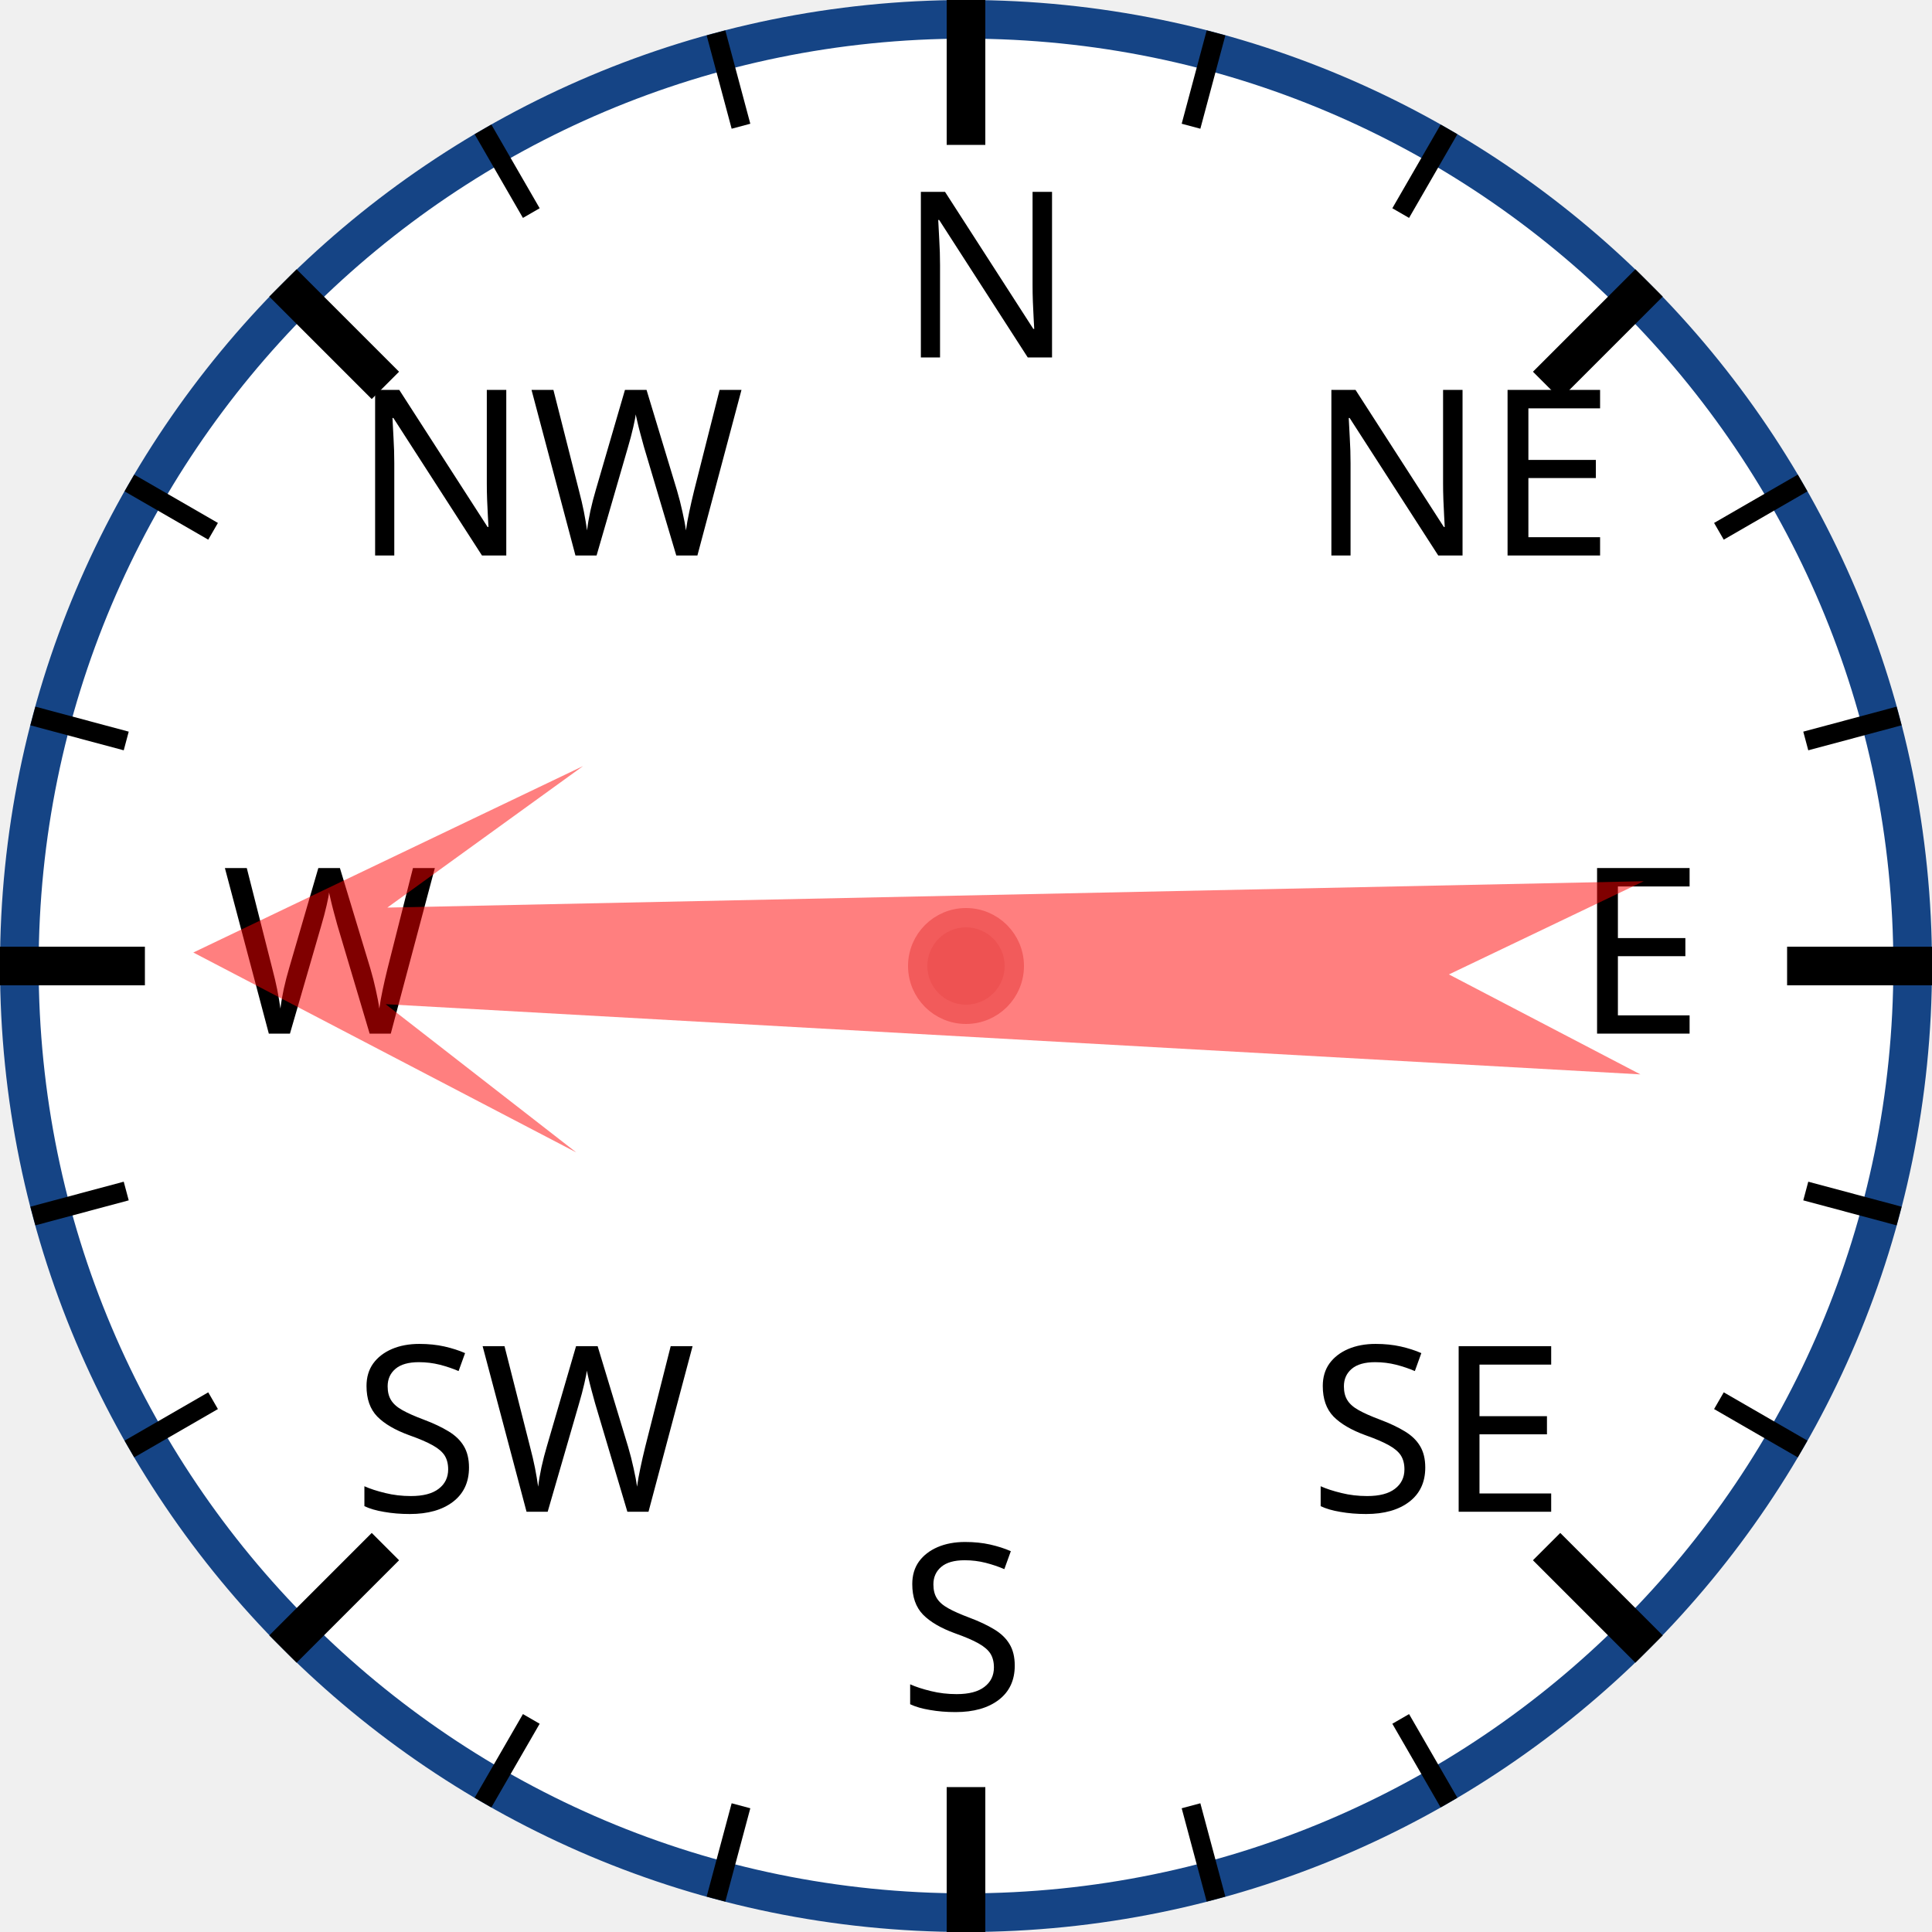
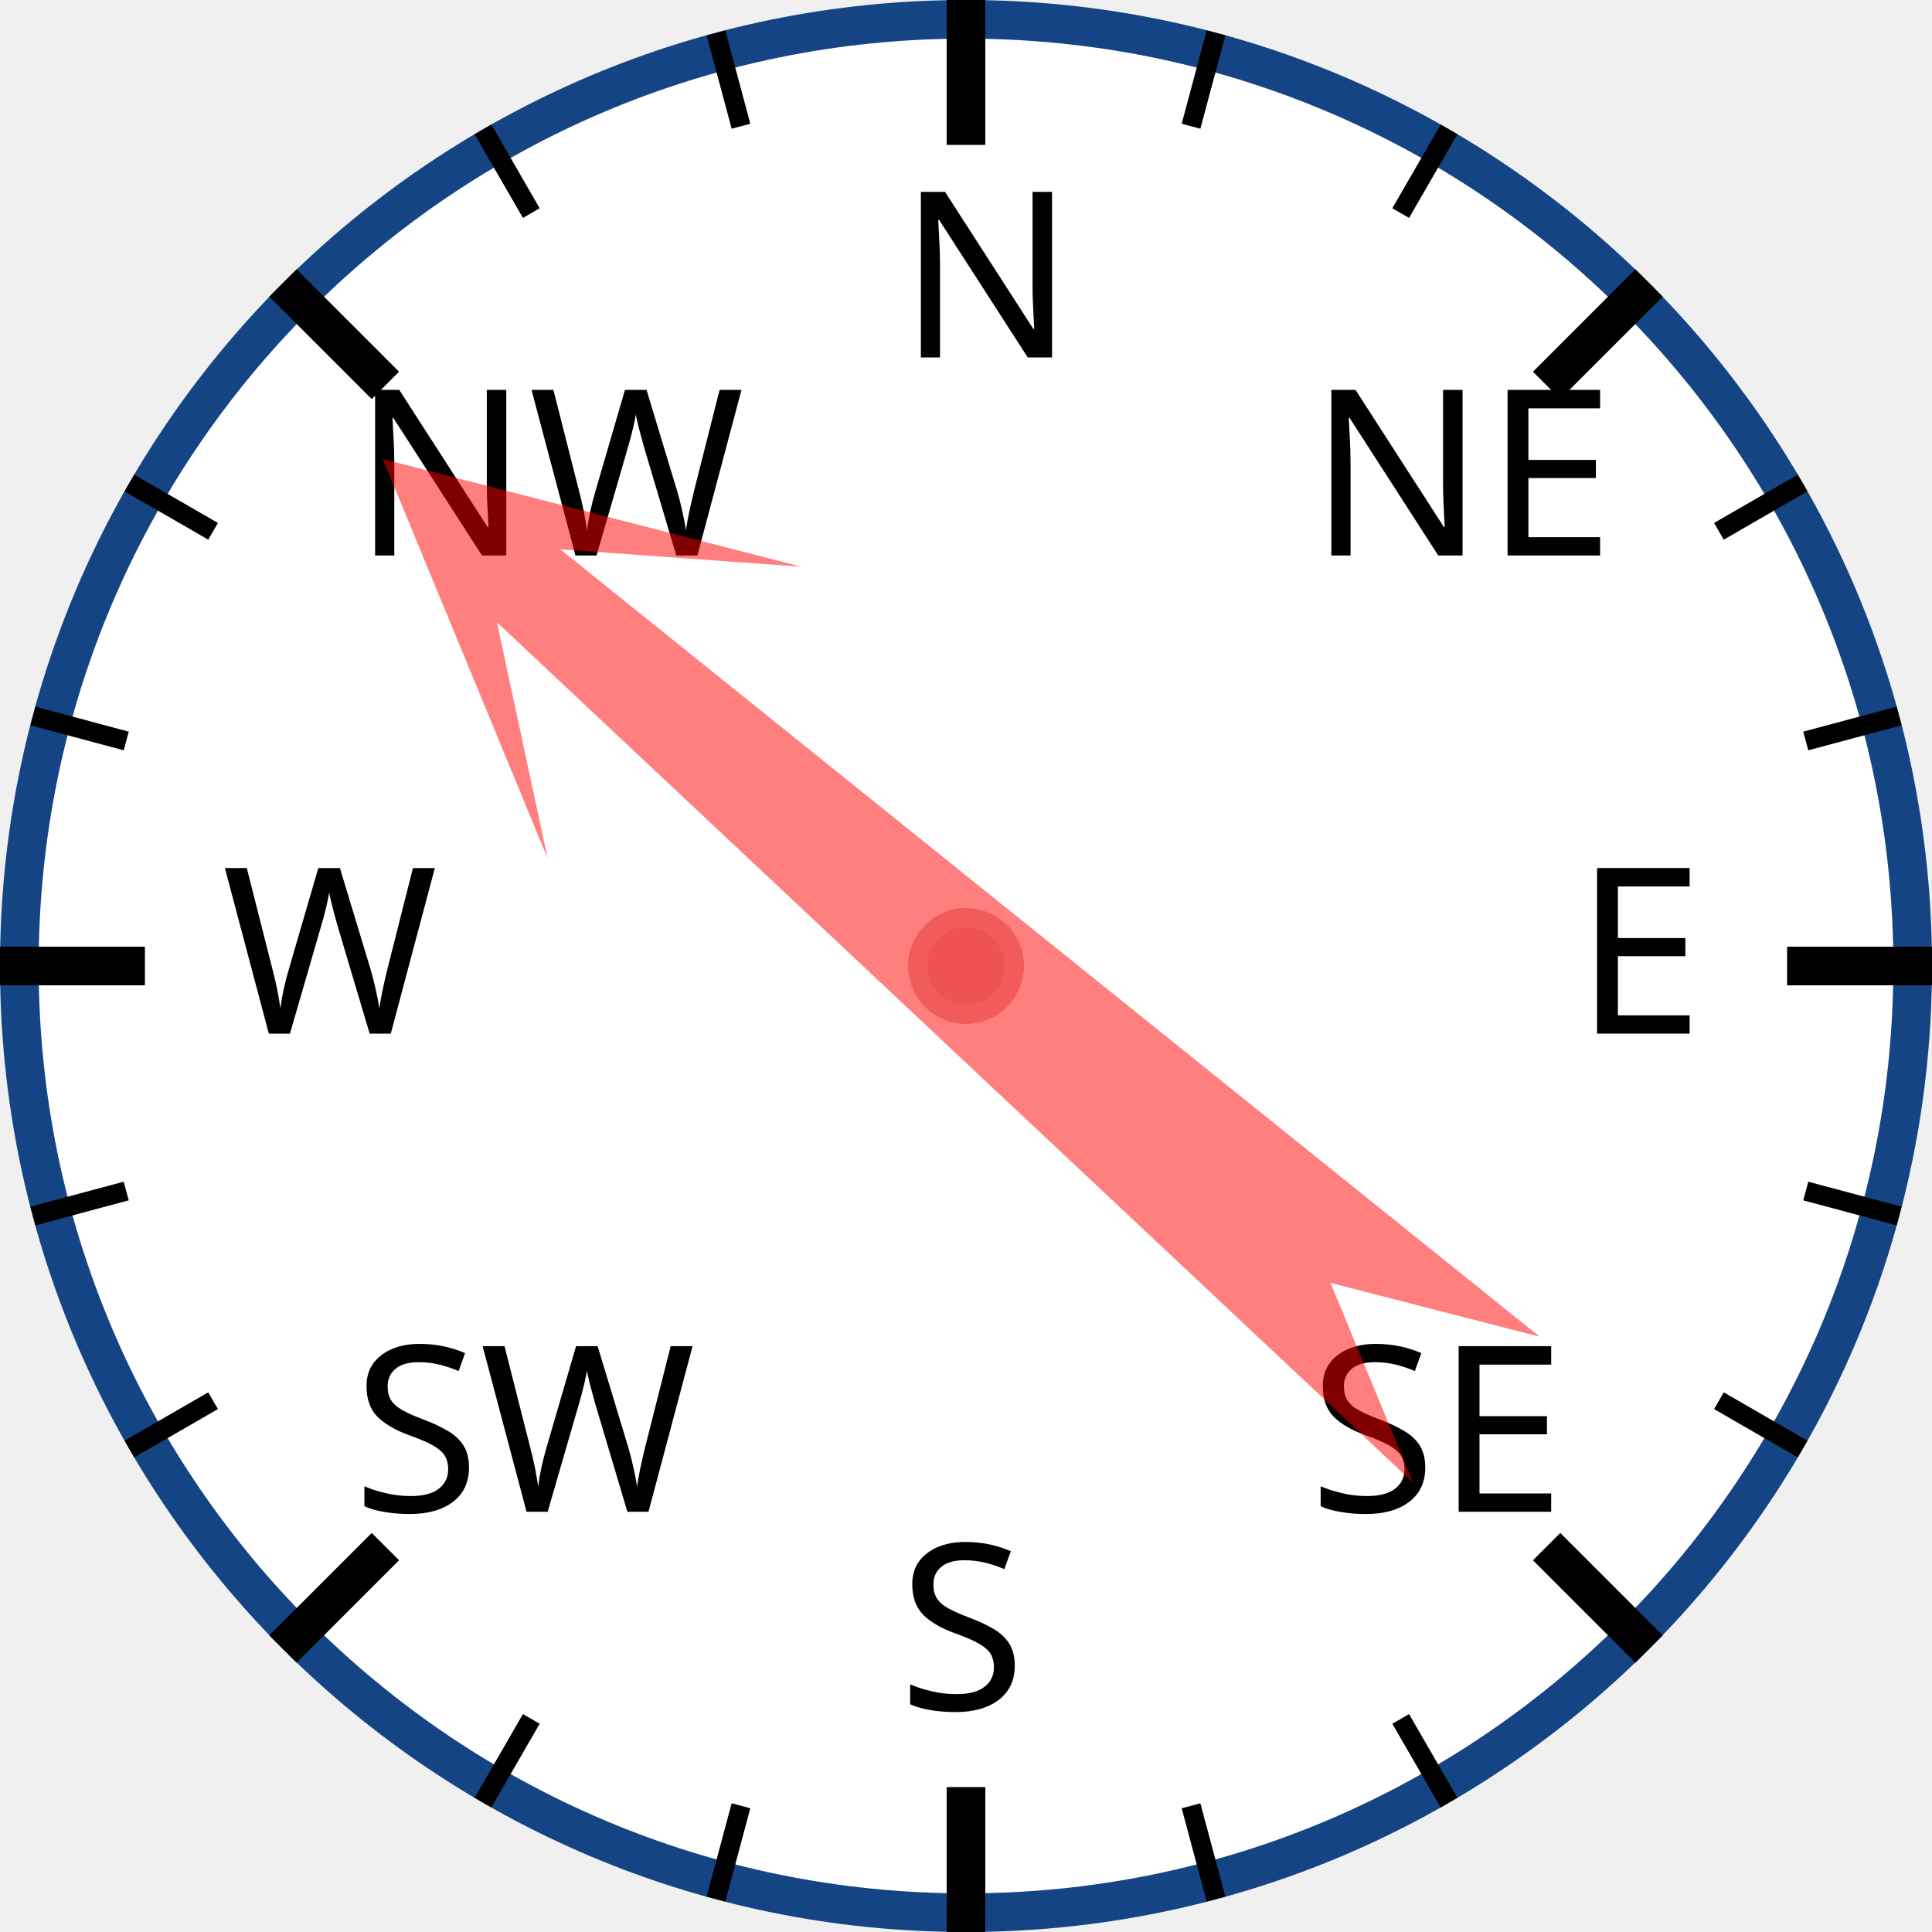
<svg xmlns="http://www.w3.org/2000/svg" width="120px" height="120px" viewBox="0 0 200 200">
  <circle cx="100" cy="100" r="98" style="fill: white; stroke: #154485; stroke-width: 4;" />
  <text x="93.0" y="37.0" style="font-family: sans-serif; font-size: 18pt;">N</text>
  <line x1="100.0" y1="0.0" x2="100.0" y2="15.0" style="stroke: black; stroke-width: 4;" />
  <line x1="74.118" y1="3.407" x2="76.706" y2="13.067" style="stroke: black; stroke-width: 2;" />
  <line x1="50" y1="13.397" x2="55" y2="22.058" style="stroke: black; stroke-width: 2;" />
  <text x="36.503" y="57.503" style="font-family: sans-serif; font-size: 18pt;">NW</text>
  <line x1="29.289" y1="29.289" x2="39.896" y2="39.896" style="stroke: black; stroke-width: 4;" />
  <line x1="13.397" y1="50" x2="22.058" y2="55" style="stroke: black; stroke-width: 2;" />
  <line x1="3.407" y1="74.118" x2="13.067" y2="76.706" style="stroke: black; stroke-width: 2;" />
  <text x="23.0" y="107.0" style="font-family: sans-serif; font-size: 18pt;">W</text>
  <line x1="0.0" y1="100.0" x2="15.0" y2="100.0" style="stroke: black; stroke-width: 4;" />
  <line x1="3.407" y1="125.882" x2="13.067" y2="123.294" style="stroke: black; stroke-width: 2;" />
  <line x1="13.397" y1="150" x2="22.058" y2="145" style="stroke: black; stroke-width: 2;" />
  <text x="36.503" y="156.497" style="font-family: sans-serif; font-size: 18pt;">SW</text>
  <line x1="29.289" y1="170.711" x2="39.896" y2="160.104" style="stroke: black; stroke-width: 4;" />
  <line x1="50" y1="186.603" x2="55" y2="177.942" style="stroke: black; stroke-width: 2;" />
  <line x1="74.118" y1="196.593" x2="76.706" y2="186.933" style="stroke: black; stroke-width: 2;" />
  <text x="93" y="177.0" style="font-family: sans-serif; font-size: 18pt;">S</text>
  <line x1="100" y1="200.0" x2="100" y2="185.0" style="stroke: black; stroke-width: 4;" />
  <line x1="125.882" y1="196.593" x2="123.294" y2="186.933" style="stroke: black; stroke-width: 2;" />
  <line x1="150.0" y1="186.603" x2="145.0" y2="177.942" style="stroke: black; stroke-width: 2;" />
  <text x="135.497" y="156.497" style="font-family: sans-serif; font-size: 18pt;">SE</text>
  <line x1="170.711" y1="170.711" x2="160.104" y2="160.104" style="stroke: black; stroke-width: 4;" />
  <line x1="186.603" y1="150" x2="177.942" y2="145" style="stroke: black; stroke-width: 2;" />
  <line x1="196.593" y1="125.882" x2="186.933" y2="123.294" style="stroke: black; stroke-width: 2;" />
  <text x="163.0" y="107" style="font-family: sans-serif; font-size: 18pt;">E</text>
  <line x1="200.0" y1="100" x2="185.0" y2="100" style="stroke: black; stroke-width: 4;" />
  <line x1="196.593" y1="74.118" x2="186.933" y2="76.706" style="stroke: black; stroke-width: 2;" />
  <line x1="186.603" y1="50" x2="177.942" y2="55" style="stroke: black; stroke-width: 2;" />
  <text x="135.497" y="57.503" style="font-family: sans-serif; font-size: 18pt;">NE</text>
  <line x1="170.711" y1="29.289" x2="160.104" y2="39.896" style="stroke: black; stroke-width: 4;" />
  <line x1="150" y1="13.397" x2="145" y2="22.058" style="stroke: black; stroke-width: 2;" />
  <line x1="125.882" y1="3.407" x2="123.294" y2="13.067" style="stroke: black; stroke-width: 2;" />
-   <polygon points="100 20 120 60 105 40 110 170 100 150 90 170 95 40 80 60" style="fill: red; fill-opacity: 0.5;" transform="rotate(271,100,100)" />
+   <polygon points="100 20 120 60 105 40 110 170 100 150 90 170 95 40 80 60" style="fill: red; fill-opacity: 0.5;" transform="rotate(311,100,100)" />
  <circle cx="100" cy="100" r="5" style="fill: #EE5252; stroke: #F25B5B; stroke-width: 2;" />
</svg>
